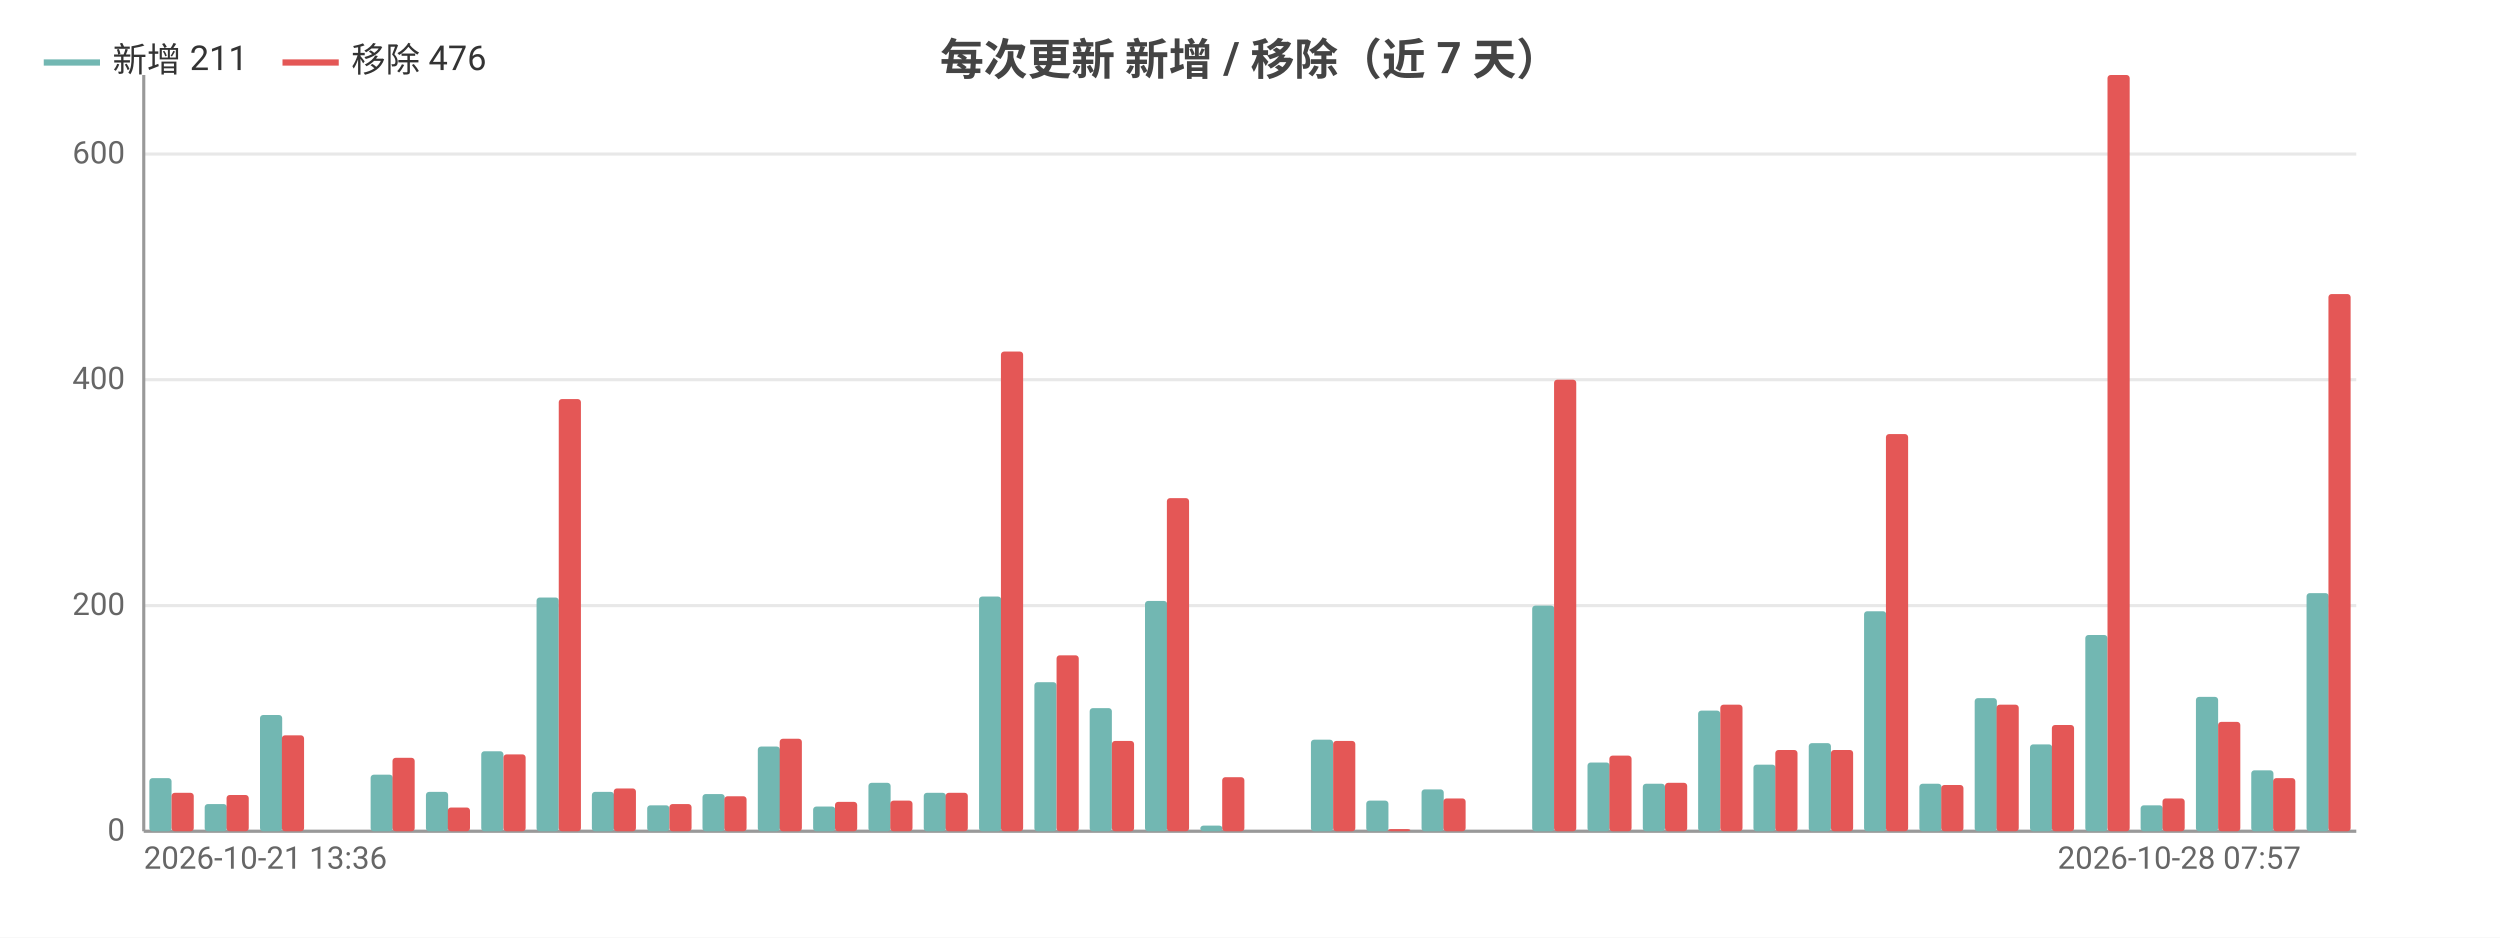
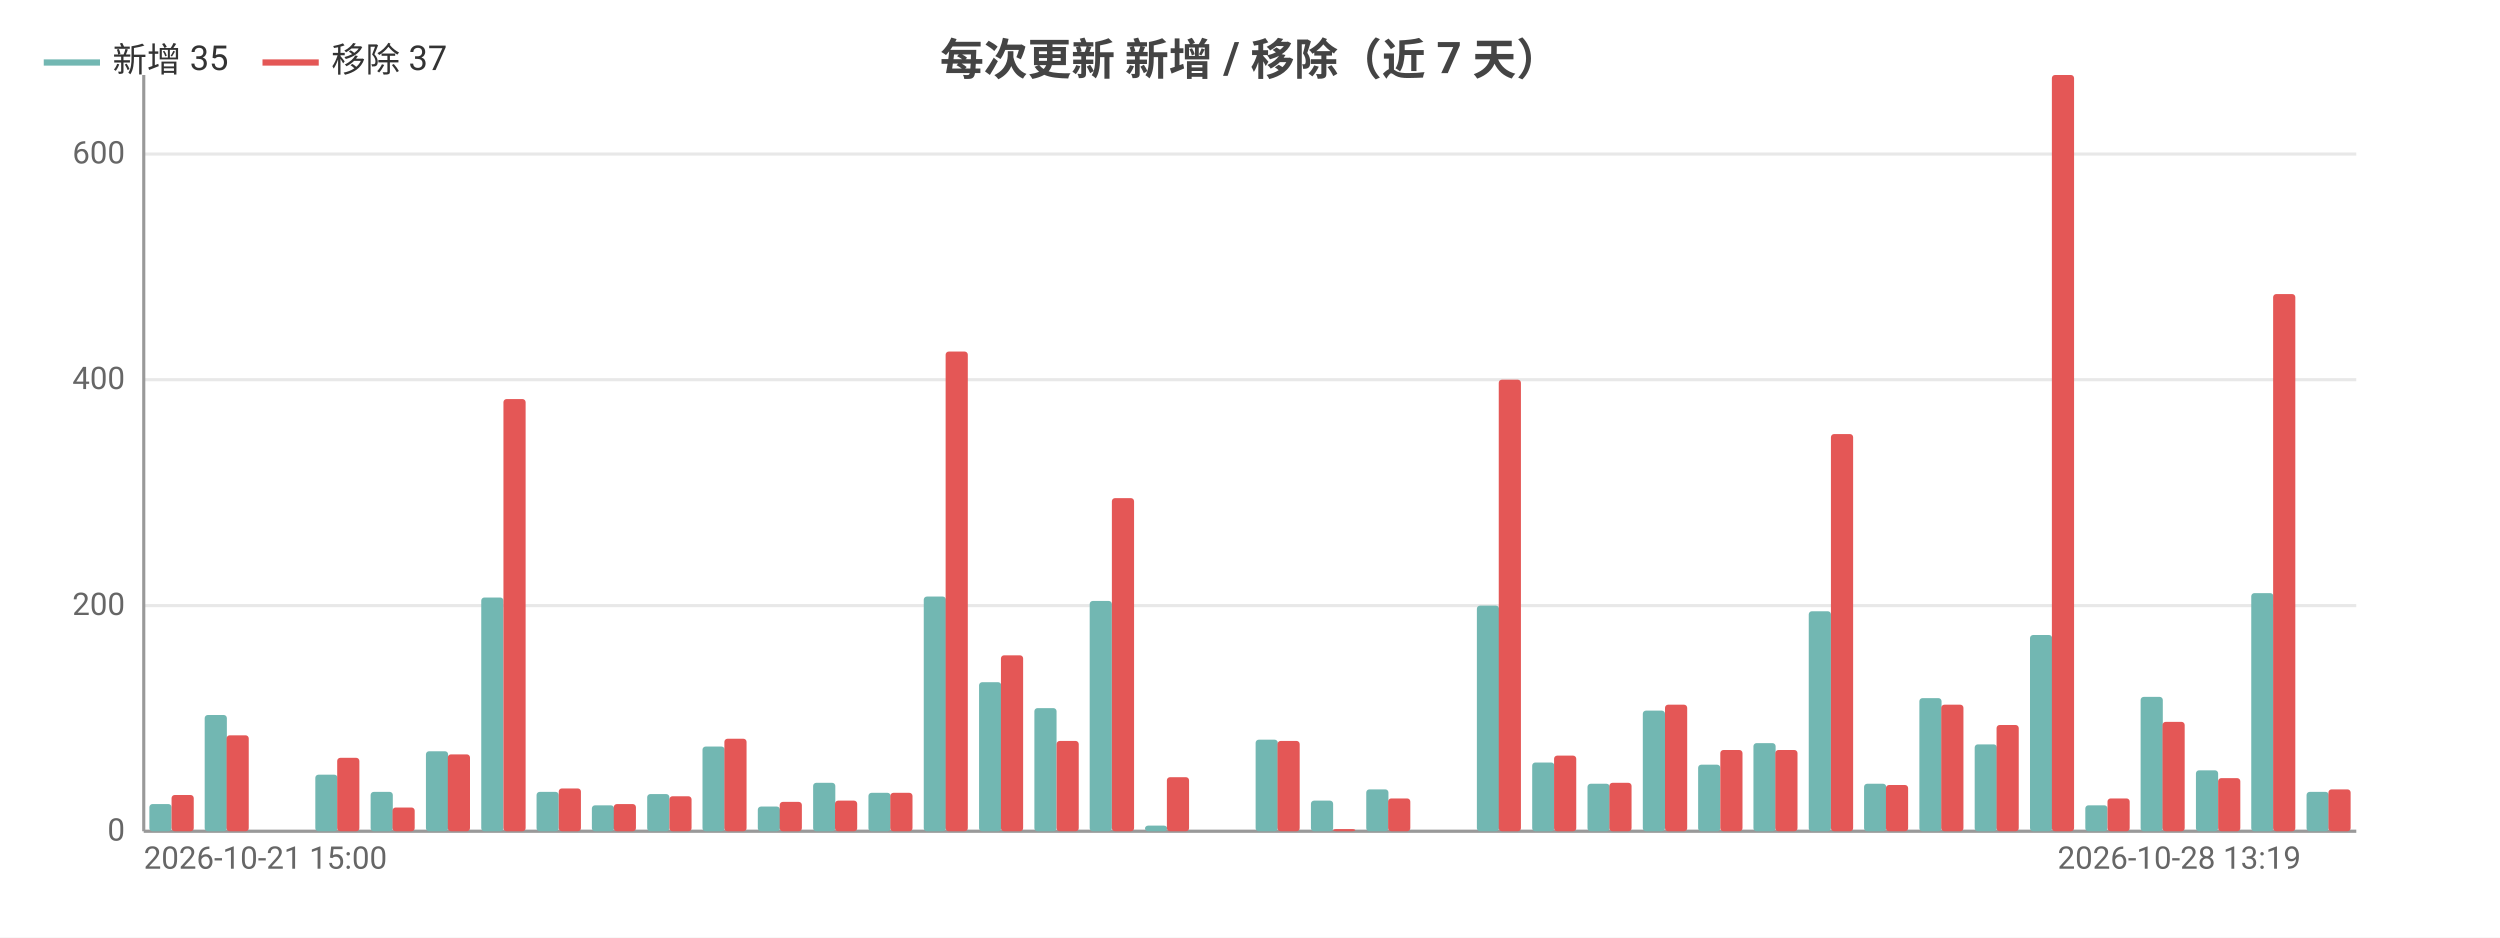
<svg xmlns="http://www.w3.org/2000/svg" width="800" height="300" viewBox="0 0 800 300">
  <rect width="800" height="300" fill="#ffffff" />
  <style>text{font-family:system-ui,-apple-system,'Segoe UI',Roboto,'PingFang SC','Microsoft YaHei','Noto Sans CJK SC',sans-serif}.g{stroke:#e8e8e8;stroke-width:1}.a{stroke:#999;stroke-width:1}.t{font-size:10px;fill:#666}.m{font-size:10px;text-anchor:middle;fill:#666}.e{font-size:10px;text-anchor:end;fill:#666}.l{font-size:11px;fill:#333}.tt{font-size:14px;font-weight:600;text-anchor:middle;fill:#444}.em{font-size:13px;text-anchor:middle;fill:#999}</style>
  <text class="tt" x="400.0" y="24">每次更新 新增 / 移除（近 7 天）</text>
  <line class="g" x1="46" y1="266" x2="754" y2="266" />
  <text class="e" x="40" y="269">0</text>
  <line class="g" x1="46" y1="193.8" x2="754" y2="193.8" />
  <text class="e" x="40" y="196.8">200</text>
  <line class="g" x1="46" y1="121.5" x2="754" y2="121.5" />
  <text class="e" x="40" y="124.5">400</text>
  <line class="g" x1="46" y1="49.3" x2="754" y2="49.3" />
  <text class="e" x="40" y="52.3">600</text>
  <line class="a" x1="46" y1="24" x2="46" y2="266" />
  <line class="a" x1="46" y1="266" x2="754" y2="266" />
-   <rect x="47.8" y="249.0" width="7.1" height="17.0" fill="#72b7b2" rx="1" />
-   <rect x="54.9" y="253.7" width="7.1" height="12.3" fill="#e45756" rx="1" />
-   <rect x="65.5" y="257.3" width="7.1" height="8.7" fill="#72b7b2" rx="1" />
-   <rect x="72.5" y="254.4" width="7.1" height="11.6" fill="#e45756" rx="1" />
-   <rect x="83.2" y="228.8" width="7.1" height="37.2" fill="#72b7b2" rx="1" />
-   <rect x="90.2" y="235.3" width="7.1" height="30.7" fill="#e45756" rx="1" />
-   <rect x="100.9" y="266" width="7.1" height="0" fill="#72b7b2" rx="1" />
-   <rect x="107.9" y="266" width="7.1" height="0" fill="#e45756" rx="1" />
-   <rect x="118.6" y="247.9" width="7.1" height="18.1" fill="#72b7b2" rx="1" />
-   <rect x="125.6" y="242.5" width="7.1" height="23.5" fill="#e45756" rx="1" />
-   <rect x="136.3" y="253.4" width="7.1" height="12.6" fill="#72b7b2" rx="1" />
-   <rect x="143.3" y="258.4" width="7.1" height="7.6" fill="#e45756" rx="1" />
-   <rect x="154.0" y="240.4" width="7.1" height="25.6" fill="#72b7b2" rx="1" />
-   <rect x="161.1" y="241.4" width="7.1" height="24.6" fill="#e45756" rx="1" />
-   <rect x="171.7" y="191.2" width="7.1" height="74.8" fill="#72b7b2" rx="1" />
-   <rect x="178.8" y="127.7" width="7.1" height="138.3" fill="#e45756" rx="1" />
-   <rect x="189.4" y="253.4" width="7.1" height="12.6" fill="#72b7b2" rx="1" />
-   <rect x="196.4" y="252.3" width="7.1" height="13.7" fill="#e45756" rx="1" />
-   <rect x="207.1" y="257.7" width="7.1" height="8.3" fill="#72b7b2" rx="1" />
-   <rect x="214.2" y="257.3" width="7.1" height="8.7" fill="#e45756" rx="1" />
-   <rect x="224.8" y="254.1" width="7.1" height="11.9" fill="#72b7b2" rx="1" />
-   <rect x="231.8" y="254.8" width="7.1" height="11.2" fill="#e45756" rx="1" />
-   <rect x="242.5" y="238.9" width="7.1" height="27.1" fill="#72b7b2" rx="1" />
-   <rect x="249.5" y="236.4" width="7.1" height="29.6" fill="#e45756" rx="1" />
-   <rect x="260.2" y="258.1" width="7.1" height="7.9" fill="#72b7b2" rx="1" />
-   <rect x="267.2" y="256.6" width="7.1" height="9.4" fill="#e45756" rx="1" />
-   <rect x="277.9" y="250.5" width="7.1" height="15.5" fill="#72b7b2" rx="1" />
-   <rect x="284.9" y="256.2" width="7.1" height="9.8" fill="#e45756" rx="1" />
-   <rect x="295.6" y="253.7" width="7.1" height="12.3" fill="#72b7b2" rx="1" />
-   <rect x="302.6" y="253.7" width="7.1" height="12.3" fill="#e45756" rx="1" />
-   <rect x="313.3" y="190.9" width="7.1" height="75.1" fill="#72b7b2" rx="1" />
-   <rect x="320.3" y="112.5" width="7.1" height="153.5" fill="#e45756" rx="1" />
-   <rect x="331.0" y="218.3" width="7.1" height="47.7" fill="#72b7b2" rx="1" />
-   <rect x="338.1" y="209.7" width="7.1" height="56.3" fill="#e45756" rx="1" />
-   <rect x="348.7" y="226.6" width="7.1" height="39.4" fill="#72b7b2" rx="1" />
-   <rect x="355.8" y="237.1" width="7.1" height="28.9" fill="#e45756" rx="1" />
-   <rect x="366.4" y="192.3" width="7.1" height="73.7" fill="#72b7b2" rx="1" />
-   <rect x="373.4" y="159.4" width="7.1" height="106.6" fill="#e45756" rx="1" />
-   <rect x="384.1" y="264.2" width="7.1" height="1.8" fill="#72b7b2" rx="1" />
-   <rect x="391.1" y="248.7" width="7.1" height="17.3" fill="#e45756" rx="1" />
-   <rect x="401.8" y="266" width="7.1" height="0" fill="#72b7b2" rx="1" />
-   <rect x="408.8" y="266" width="7.1" height="0" fill="#e45756" rx="1" />
-   <rect x="419.5" y="236.7" width="7.1" height="29.3" fill="#72b7b2" rx="1" />
-   <rect x="426.6" y="237.1" width="7.1" height="28.9" fill="#e45756" rx="1" />
-   <rect x="437.2" y="256.2" width="7.1" height="9.8" fill="#72b7b2" rx="1" />
-   <rect x="444.2" y="265.3" width="7.1" height="0.7" fill="#e45756" rx="1" />
-   <rect x="454.9" y="252.6" width="7.1" height="13.4" fill="#72b7b2" rx="1" />
-   <rect x="461.9" y="255.5" width="7.1" height="10.5" fill="#e45756" rx="1" />
-   <rect x="472.6" y="266" width="7.1" height="0" fill="#72b7b2" rx="1" />
-   <rect x="479.6" y="266" width="7.1" height="0" fill="#e45756" rx="1" />
-   <rect x="490.3" y="193.8" width="7.1" height="72.2" fill="#72b7b2" rx="1" />
-   <rect x="497.3" y="121.5" width="7.1" height="144.5" fill="#e45756" rx="1" />
-   <rect x="508.0" y="244.0" width="7.1" height="22.0" fill="#72b7b2" rx="1" />
-   <rect x="515.0" y="241.8" width="7.1" height="24.2" fill="#e45756" rx="1" />
-   <rect x="525.7" y="250.8" width="7.1" height="15.2" fill="#72b7b2" rx="1" />
-   <rect x="532.8" y="250.5" width="7.1" height="15.5" fill="#e45756" rx="1" />
-   <rect x="543.4" y="227.4" width="7.1" height="38.6" fill="#72b7b2" rx="1" />
-   <rect x="550.5" y="225.5" width="7.1" height="40.5" fill="#e45756" rx="1" />
-   <rect x="561.1" y="244.7" width="7.1" height="21.3" fill="#72b7b2" rx="1" />
+   <rect x="47.8" y="257.3" width="7.1" height="8.7" fill="#72b7b2" rx="1" />
+   <rect x="54.9" y="254.4" width="7.1" height="11.6" fill="#e45756" rx="1" />
+   <rect x="65.5" y="228.8" width="7.1" height="37.2" fill="#72b7b2" rx="1" />
+   <rect x="72.5" y="235.3" width="7.1" height="30.7" fill="#e45756" rx="1" />
+   <rect x="83.2" y="266" width="7.1" height="0" fill="#72b7b2" rx="1" />
+   <rect x="90.2" y="266" width="7.1" height="0" fill="#e45756" rx="1" />
+   <rect x="100.9" y="247.9" width="7.1" height="18.1" fill="#72b7b2" rx="1" />
+   <rect x="107.9" y="242.5" width="7.1" height="23.5" fill="#e45756" rx="1" />
+   <rect x="118.6" y="253.4" width="7.1" height="12.6" fill="#72b7b2" rx="1" />
+   <rect x="125.6" y="258.4" width="7.1" height="7.6" fill="#e45756" rx="1" />
+   <rect x="136.3" y="240.4" width="7.1" height="25.6" fill="#72b7b2" rx="1" />
+   <rect x="143.3" y="241.4" width="7.1" height="24.6" fill="#e45756" rx="1" />
+   <rect x="154.0" y="191.2" width="7.1" height="74.8" fill="#72b7b2" rx="1" />
+   <rect x="161.1" y="127.7" width="7.1" height="138.3" fill="#e45756" rx="1" />
+   <rect x="171.7" y="253.4" width="7.1" height="12.6" fill="#72b7b2" rx="1" />
+   <rect x="178.8" y="252.3" width="7.1" height="13.7" fill="#e45756" rx="1" />
+   <rect x="189.4" y="257.7" width="7.1" height="8.3" fill="#72b7b2" rx="1" />
+   <rect x="196.4" y="257.3" width="7.1" height="8.7" fill="#e45756" rx="1" />
+   <rect x="207.1" y="254.1" width="7.1" height="11.9" fill="#72b7b2" rx="1" />
+   <rect x="214.2" y="254.8" width="7.1" height="11.2" fill="#e45756" rx="1" />
+   <rect x="224.8" y="238.9" width="7.1" height="27.1" fill="#72b7b2" rx="1" />
+   <rect x="231.8" y="236.4" width="7.1" height="29.6" fill="#e45756" rx="1" />
+   <rect x="242.5" y="258.1" width="7.1" height="7.9" fill="#72b7b2" rx="1" />
+   <rect x="249.5" y="256.6" width="7.1" height="9.4" fill="#e45756" rx="1" />
+   <rect x="260.2" y="250.5" width="7.1" height="15.5" fill="#72b7b2" rx="1" />
+   <rect x="267.2" y="256.2" width="7.1" height="9.8" fill="#e45756" rx="1" />
+   <rect x="277.9" y="253.7" width="7.1" height="12.3" fill="#72b7b2" rx="1" />
+   <rect x="284.9" y="253.7" width="7.1" height="12.3" fill="#e45756" rx="1" />
+   <rect x="295.6" y="190.9" width="7.1" height="75.1" fill="#72b7b2" rx="1" />
+   <rect x="302.6" y="112.5" width="7.1" height="153.5" fill="#e45756" rx="1" />
+   <rect x="313.3" y="218.3" width="7.1" height="47.7" fill="#72b7b2" rx="1" />
+   <rect x="320.3" y="209.7" width="7.1" height="56.3" fill="#e45756" rx="1" />
+   <rect x="331.0" y="226.6" width="7.1" height="39.4" fill="#72b7b2" rx="1" />
+   <rect x="338.1" y="237.1" width="7.1" height="28.9" fill="#e45756" rx="1" />
+   <rect x="348.7" y="192.3" width="7.1" height="73.7" fill="#72b7b2" rx="1" />
+   <rect x="355.8" y="159.4" width="7.1" height="106.6" fill="#e45756" rx="1" />
+   <rect x="366.4" y="264.2" width="7.1" height="1.8" fill="#72b7b2" rx="1" />
+   <rect x="373.4" y="248.7" width="7.1" height="17.3" fill="#e45756" rx="1" />
+   <rect x="384.1" y="266" width="7.1" height="0" fill="#72b7b2" rx="1" />
+   <rect x="391.1" y="266" width="7.1" height="0" fill="#e45756" rx="1" />
+   <rect x="401.8" y="236.7" width="7.1" height="29.3" fill="#72b7b2" rx="1" />
+   <rect x="408.8" y="237.1" width="7.1" height="28.9" fill="#e45756" rx="1" />
+   <rect x="419.5" y="256.2" width="7.1" height="9.8" fill="#72b7b2" rx="1" />
+   <rect x="426.6" y="265.3" width="7.1" height="0.7" fill="#e45756" rx="1" />
+   <rect x="437.2" y="252.6" width="7.1" height="13.4" fill="#72b7b2" rx="1" />
+   <rect x="444.2" y="255.5" width="7.1" height="10.5" fill="#e45756" rx="1" />
+   <rect x="454.9" y="266" width="7.1" height="0" fill="#72b7b2" rx="1" />
+   <rect x="461.9" y="266" width="7.1" height="0" fill="#e45756" rx="1" />
+   <rect x="472.6" y="193.8" width="7.1" height="72.2" fill="#72b7b2" rx="1" />
+   <rect x="479.6" y="121.5" width="7.1" height="144.5" fill="#e45756" rx="1" />
+   <rect x="490.3" y="244.0" width="7.1" height="22.0" fill="#72b7b2" rx="1" />
+   <rect x="497.3" y="241.8" width="7.1" height="24.2" fill="#e45756" rx="1" />
+   <rect x="508.0" y="250.8" width="7.1" height="15.2" fill="#72b7b2" rx="1" />
+   <rect x="515.0" y="250.5" width="7.1" height="15.5" fill="#e45756" rx="1" />
+   <rect x="525.7" y="227.4" width="7.1" height="38.6" fill="#72b7b2" rx="1" />
+   <rect x="532.8" y="225.5" width="7.1" height="40.5" fill="#e45756" rx="1" />
+   <rect x="543.4" y="244.7" width="7.1" height="21.3" fill="#72b7b2" rx="1" />
+   <rect x="550.5" y="240.0" width="7.1" height="26.0" fill="#e45756" rx="1" />
+   <rect x="561.1" y="237.8" width="7.1" height="28.2" fill="#72b7b2" rx="1" />
  <rect x="568.1" y="240.0" width="7.1" height="26.0" fill="#e45756" rx="1" />
-   <rect x="578.8" y="237.8" width="7.1" height="28.2" fill="#72b7b2" rx="1" />
-   <rect x="585.9" y="240.0" width="7.1" height="26.0" fill="#e45756" rx="1" />
-   <rect x="596.5" y="195.6" width="7.1" height="70.4" fill="#72b7b2" rx="1" />
-   <rect x="603.5" y="138.9" width="7.1" height="127.1" fill="#e45756" rx="1" />
-   <rect x="614.2" y="250.8" width="7.1" height="15.2" fill="#72b7b2" rx="1" />
-   <rect x="621.2" y="251.2" width="7.1" height="14.8" fill="#e45756" rx="1" />
-   <rect x="631.9" y="223.4" width="7.1" height="42.6" fill="#72b7b2" rx="1" />
-   <rect x="638.9" y="225.5" width="7.1" height="40.5" fill="#e45756" rx="1" />
-   <rect x="649.6" y="238.2" width="7.1" height="27.8" fill="#72b7b2" rx="1" />
-   <rect x="656.6" y="232.0" width="7.1" height="34.0" fill="#e45756" rx="1" />
-   <rect x="667.3" y="203.2" width="7.1" height="62.8" fill="#72b7b2" rx="1" />
-   <rect x="674.4" y="24" width="7.1" height="242" fill="#e45756" rx="1" />
-   <rect x="685.0" y="257.7" width="7.1" height="8.3" fill="#72b7b2" rx="1" />
-   <rect x="692.0" y="255.5" width="7.1" height="10.5" fill="#e45756" rx="1" />
-   <rect x="702.7" y="223.0" width="7.1" height="43.0" fill="#72b7b2" rx="1" />
-   <rect x="709.8" y="231.0" width="7.1" height="35.0" fill="#e45756" rx="1" />
-   <rect x="720.4" y="246.5" width="7.1" height="19.5" fill="#72b7b2" rx="1" />
-   <rect x="727.4" y="249.0" width="7.1" height="17.0" fill="#e45756" rx="1" />
-   <rect x="738.1" y="189.8" width="7.1" height="76.2" fill="#72b7b2" rx="1" />
-   <rect x="745.1" y="94.1" width="7.1" height="171.9" fill="#e45756" rx="1" />
-   <text class="t" x="46" y="278">2026-10-21 13:36</text>
-   <text class="e" x="736.3" y="278">2026-10-28 07:57</text>
+   <rect x="578.8" y="195.6" width="7.1" height="70.4" fill="#72b7b2" rx="1" />
+   <rect x="585.9" y="138.9" width="7.1" height="127.1" fill="#e45756" rx="1" />
+   <rect x="596.5" y="250.8" width="7.1" height="15.2" fill="#72b7b2" rx="1" />
+   <rect x="603.5" y="251.2" width="7.1" height="14.8" fill="#e45756" rx="1" />
+   <rect x="614.2" y="223.4" width="7.1" height="42.6" fill="#72b7b2" rx="1" />
+   <rect x="621.2" y="225.5" width="7.1" height="40.5" fill="#e45756" rx="1" />
+   <rect x="631.9" y="238.2" width="7.1" height="27.8" fill="#72b7b2" rx="1" />
+   <rect x="638.9" y="232.0" width="7.1" height="34.0" fill="#e45756" rx="1" />
+   <rect x="649.6" y="203.2" width="7.1" height="62.8" fill="#72b7b2" rx="1" />
+   <rect x="656.6" y="24" width="7.1" height="242" fill="#e45756" rx="1" />
+   <rect x="667.3" y="257.7" width="7.1" height="8.3" fill="#72b7b2" rx="1" />
+   <rect x="674.4" y="255.5" width="7.1" height="10.5" fill="#e45756" rx="1" />
+   <rect x="685.0" y="223.0" width="7.1" height="43.0" fill="#72b7b2" rx="1" />
+   <rect x="692.0" y="231.0" width="7.1" height="35.0" fill="#e45756" rx="1" />
+   <rect x="702.7" y="246.5" width="7.1" height="19.5" fill="#72b7b2" rx="1" />
+   <rect x="709.8" y="249.0" width="7.1" height="17.0" fill="#e45756" rx="1" />
+   <rect x="720.4" y="189.8" width="7.1" height="76.2" fill="#72b7b2" rx="1" />
+   <rect x="727.4" y="94.1" width="7.1" height="171.9" fill="#e45756" rx="1" />
+   <rect x="738.1" y="253.4" width="7.1" height="12.6" fill="#72b7b2" rx="1" />
+   <rect x="745.1" y="252.6" width="7.1" height="13.4" fill="#e45756" rx="1" />
+   <text class="t" x="46" y="278">2026-10-21 15:00</text>
+   <text class="e" x="736.3" y="278">2026-10-28 13:19</text>
  <line x1="14" y1="20" x2="32" y2="20" stroke="#72b7b2" stroke-width="2" />
-   <text class="l" x="36" y="23">新增 211</text>
-   <line x1="90.4" y1="20" x2="108.4" y2="20" stroke="#e45756" stroke-width="2" />
-   <text class="l" x="112.4" y="23">移除 476</text>
+   <text class="l" x="36" y="23">新增 35</text>
+   <line x1="84.0" y1="20" x2="102.0" y2="20" stroke="#e45756" stroke-width="2" />
+   <text class="l" x="106.0" y="23">移除 37</text>
</svg>
